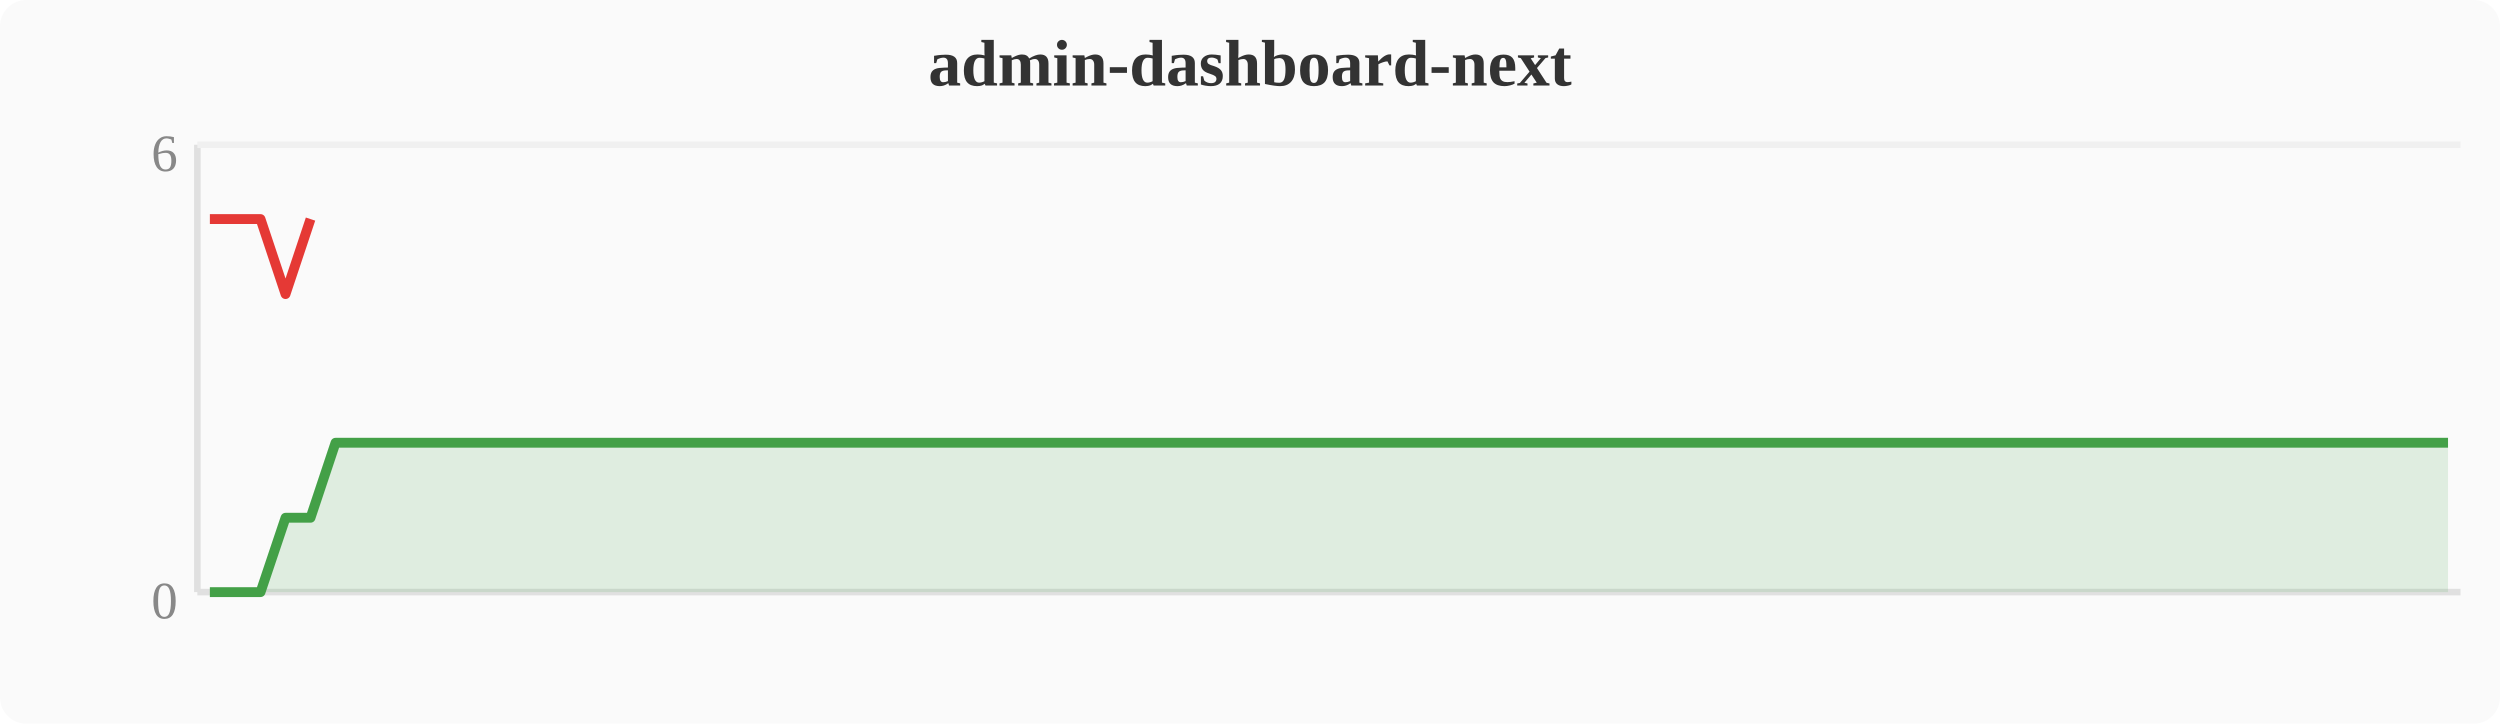
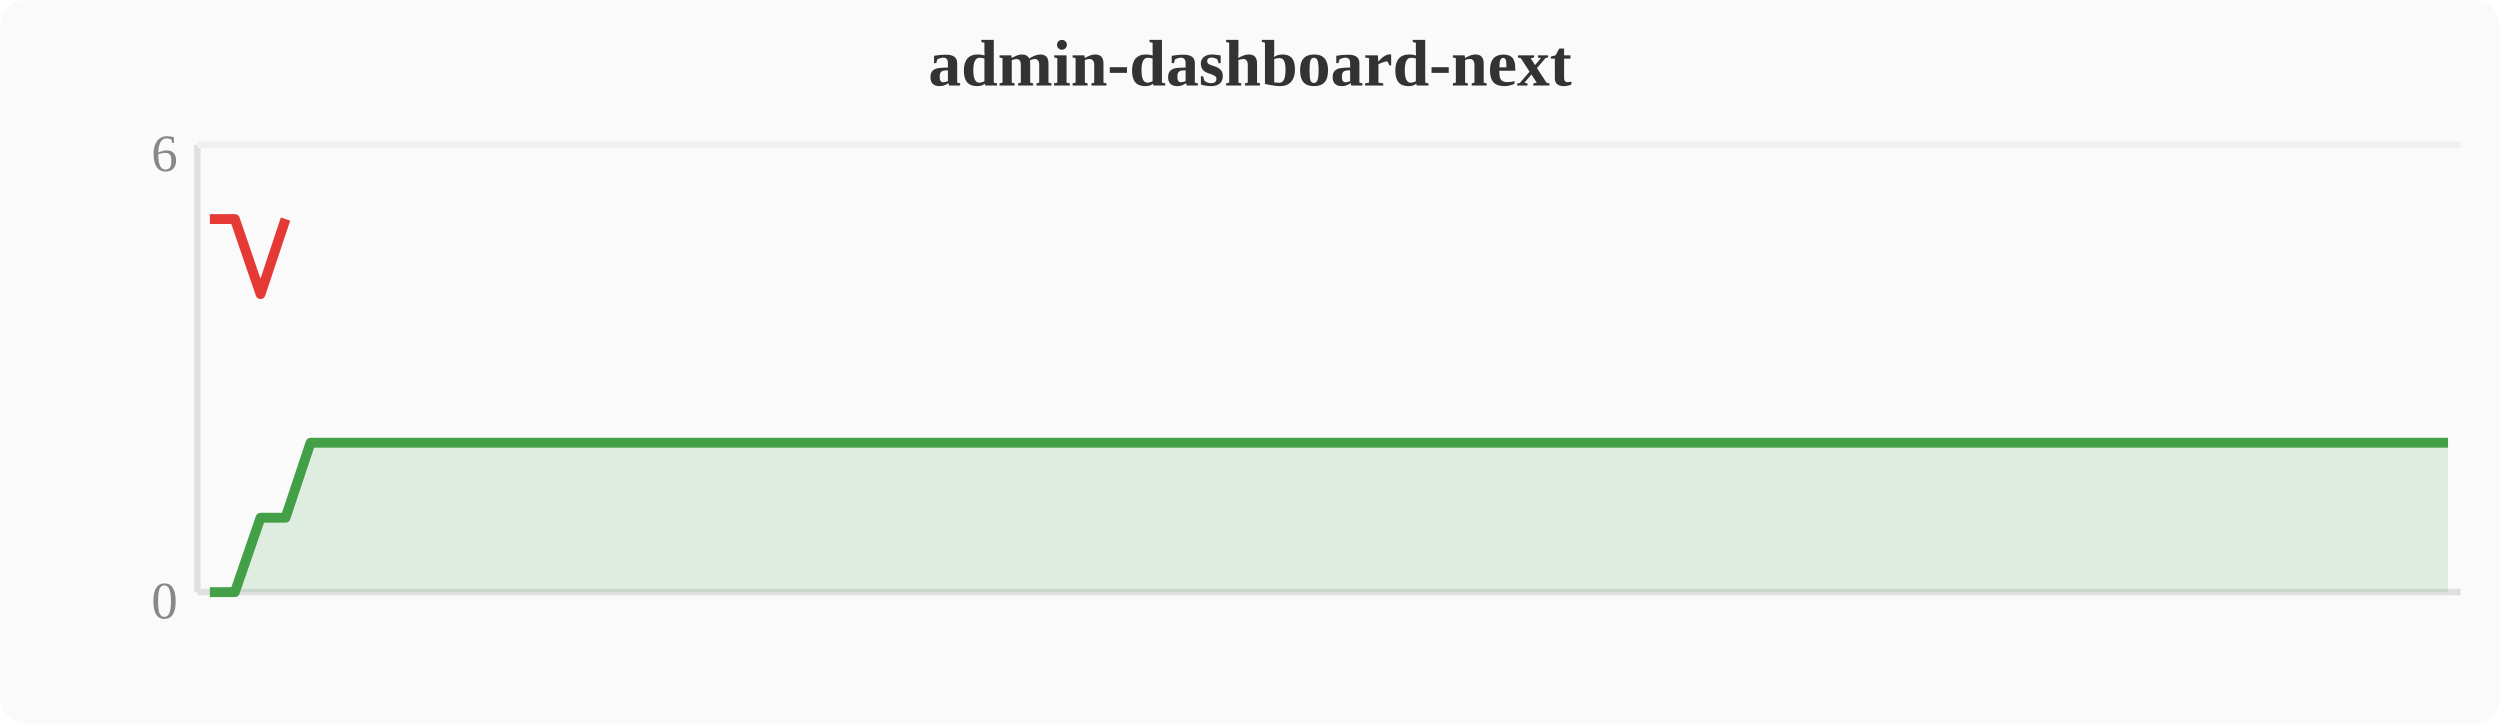
<svg xmlns="http://www.w3.org/2000/svg" width="380" height="110" viewBox="0 0 380 110">
  <rect width="380" height="110" fill="#fafafa" rx="4" />
  <text x="190" y="13" text-anchor="middle" font-size="10" font-weight="bold" fill="#333">admin-dashboard-next</text>
  <line x1="30" y1="22" x2="30" y2="90" stroke="#e0e0e0" stroke-width="1" />
  <line x1="30" y1="90" x2="374" y2="90" stroke="#e0e0e0" stroke-width="1" />
  <line x1="30" y1="22" x2="374" y2="22" stroke="#f0f0f0" stroke-width="1" />
  <text x="27" y="94" text-anchor="end" font-size="8" fill="#888">0</text>
  <text x="27" y="26" text-anchor="end" font-size="8" fill="#888">6</text>
-   <polygon points="31.9,90.0 35.7,90.0 39.6,90.0 43.4,78.7 47.2,78.7 51.0,67.3 54.8,67.3 58.7,67.3 62.5,67.3 66.3,67.3 70.1,67.3 74.0,67.3 77.8,67.3 81.6,67.3 85.4,67.3 89.2,67.3 93.1,67.3 96.9,67.3 100.7,67.3 104.5,67.3 108.4,67.3 112.2,67.3 116.0,67.3 119.8,67.3 123.6,67.3 127.5,67.3 131.3,67.3 135.1,67.3 138.9,67.3 142.8,67.3 146.6,67.3 150.4,67.3 154.2,67.3 158.0,67.3 161.9,67.3 165.7,67.3 169.5,67.3 173.3,67.3 177.2,67.3 181.0,67.3 184.8,67.3 188.6,67.3 192.4,67.3 196.3,67.3 200.1,67.3 203.9,67.3 207.7,67.3 211.6,67.3 215.4,67.3 219.2,67.3 223.0,67.3 226.8,67.3 230.7,67.3 234.5,67.3 238.3,67.3 242.1,67.3 246.0,67.3 249.8,67.3 253.6,67.3 257.4,67.3 261.2,67.3 265.1,67.3 268.9,67.3 272.7,67.3 276.5,67.3 280.4,67.3 284.2,67.3 288.0,67.3 291.8,67.3 295.6,67.3 299.5,67.3 303.3,67.3 307.1,67.3 310.9,67.3 314.8,67.3 318.6,67.3 322.4,67.3 326.2,67.3 330.0,67.3 333.9,67.3 337.7,67.3 341.5,67.3 345.3,67.3 349.2,67.3 353.0,67.3 356.8,67.3 360.6,67.3 364.4,67.3 368.3,67.3 372.1,67.3 372.1,90 31.9,90" fill="#43a047" opacity="0.15" />
-   <polyline points="31.9,90.0 35.7,90.0 39.6,90.0 43.4,78.7 47.2,78.7 51.0,67.3 54.8,67.3 58.7,67.3 62.5,67.3 66.3,67.3 70.1,67.3 74.0,67.3 77.8,67.3 81.6,67.3 85.4,67.3 89.2,67.3 93.1,67.3 96.9,67.3 100.7,67.3 104.5,67.3 108.4,67.3 112.2,67.3 116.0,67.3 119.8,67.3 123.6,67.3 127.5,67.3 131.3,67.3 135.1,67.3 138.9,67.3 142.8,67.3 146.6,67.3 150.4,67.3 154.2,67.3 158.0,67.3 161.9,67.3 165.7,67.3 169.5,67.3 173.3,67.3 177.2,67.3 181.0,67.3 184.8,67.3 188.6,67.3 192.4,67.3 196.3,67.3 200.1,67.3 203.9,67.3 207.7,67.3 211.6,67.3 215.4,67.3 219.2,67.3 223.0,67.3 226.8,67.3 230.7,67.3 234.5,67.3 238.3,67.3 242.1,67.3 246.0,67.3 249.8,67.3 253.6,67.3 257.4,67.3 261.2,67.3 265.1,67.3 268.9,67.3 272.7,67.3 276.5,67.3 280.4,67.3 284.2,67.3 288.0,67.3 291.8,67.3 295.6,67.3 299.5,67.3 303.3,67.3 307.1,67.3 310.9,67.3 314.8,67.3 318.6,67.3 322.4,67.3 326.2,67.3 330.0,67.3 333.9,67.3 337.7,67.3 341.5,67.3 345.3,67.3 349.2,67.3 353.0,67.3 356.8,67.3 360.6,67.3 364.4,67.3 368.3,67.3 372.1,67.3" fill="none" stroke="#43a047" stroke-width="1.5" stroke-linejoin="round" />
-   <polyline points="31.9,33.3 35.7,33.3 39.6,33.3 43.4,44.7 47.2,33.3" fill="none" stroke="#e53935" stroke-width="1.5" stroke-linejoin="round" />
+   <polygon points="31.9,90.0 35.7,90.0 39.6,78.7 43.4,78.7 47.2,67.3 51.0,67.3 54.8,67.3 58.7,67.3 62.5,67.3 66.3,67.3 70.1,67.3 74.0,67.3 77.8,67.3 81.6,67.3 85.4,67.3 89.2,67.3 93.1,67.3 96.9,67.3 100.7,67.3 104.5,67.3 108.4,67.3 112.2,67.3 116.0,67.3 119.8,67.3 123.6,67.3 127.5,67.3 131.3,67.3 135.1,67.3 138.9,67.3 142.8,67.3 146.6,67.3 150.4,67.3 154.2,67.3 158.0,67.3 161.9,67.3 165.7,67.3 169.5,67.3 173.3,67.3 177.2,67.3 181.0,67.3 184.8,67.3 188.6,67.3 192.4,67.3 196.3,67.3 200.1,67.3 203.9,67.3 207.7,67.3 211.6,67.3 215.4,67.3 219.2,67.3 223.0,67.3 226.8,67.3 230.7,67.3 234.5,67.3 238.3,67.3 242.1,67.3 246.0,67.3 249.8,67.3 253.6,67.3 257.4,67.3 261.2,67.3 265.1,67.3 268.9,67.3 272.7,67.3 276.5,67.3 280.4,67.3 284.2,67.3 288.0,67.3 291.8,67.3 295.6,67.3 299.5,67.3 303.3,67.3 307.1,67.3 310.9,67.3 314.8,67.3 318.6,67.3 322.4,67.3 326.2,67.3 330.0,67.3 333.9,67.3 337.7,67.3 341.5,67.3 345.3,67.3 349.2,67.3 353.0,67.3 356.8,67.3 360.6,67.3 364.4,67.3 368.3,67.3 372.1,67.3 372.1,90 31.9,90" fill="#43a047" opacity="0.15" />
+   <polyline points="31.9,90.0 35.7,90.0 39.6,78.7 43.4,78.7 47.2,67.3 51.0,67.3 54.8,67.3 58.7,67.3 62.5,67.3 66.3,67.3 70.1,67.3 74.0,67.3 77.8,67.3 81.6,67.3 85.4,67.3 89.2,67.3 93.1,67.3 96.9,67.3 100.7,67.3 104.5,67.3 108.4,67.3 112.2,67.3 116.0,67.3 119.8,67.3 123.6,67.3 127.5,67.3 131.3,67.3 135.1,67.3 138.9,67.3 142.8,67.3 146.6,67.3 150.4,67.3 154.2,67.3 158.0,67.3 161.9,67.3 165.7,67.3 169.5,67.3 173.3,67.3 177.2,67.3 181.0,67.3 184.8,67.3 188.6,67.3 192.4,67.3 196.3,67.3 200.1,67.3 203.9,67.3 207.7,67.3 211.6,67.3 215.4,67.3 219.2,67.3 223.0,67.3 226.8,67.3 230.7,67.3 234.5,67.3 238.3,67.3 242.1,67.3 246.0,67.3 249.8,67.3 253.6,67.3 257.4,67.3 261.2,67.3 265.1,67.3 268.9,67.3 272.7,67.3 276.5,67.3 280.4,67.3 284.2,67.3 288.0,67.3 291.8,67.3 295.6,67.3 299.5,67.3 303.3,67.3 307.1,67.3 310.9,67.3 314.8,67.3 318.6,67.3 322.4,67.3 326.2,67.3 330.0,67.3 333.9,67.3 337.7,67.3 341.5,67.3 345.3,67.3 349.2,67.3 353.0,67.3 356.8,67.3 360.6,67.3 364.4,67.3 368.3,67.3 372.1,67.3" fill="none" stroke="#43a047" stroke-width="1.5" stroke-linejoin="round" />
+   <polyline points="31.9,33.3 35.7,33.3 39.6,44.7 43.4,33.3" fill="none" stroke="#e53935" stroke-width="1.5" stroke-linejoin="round" />
</svg>
